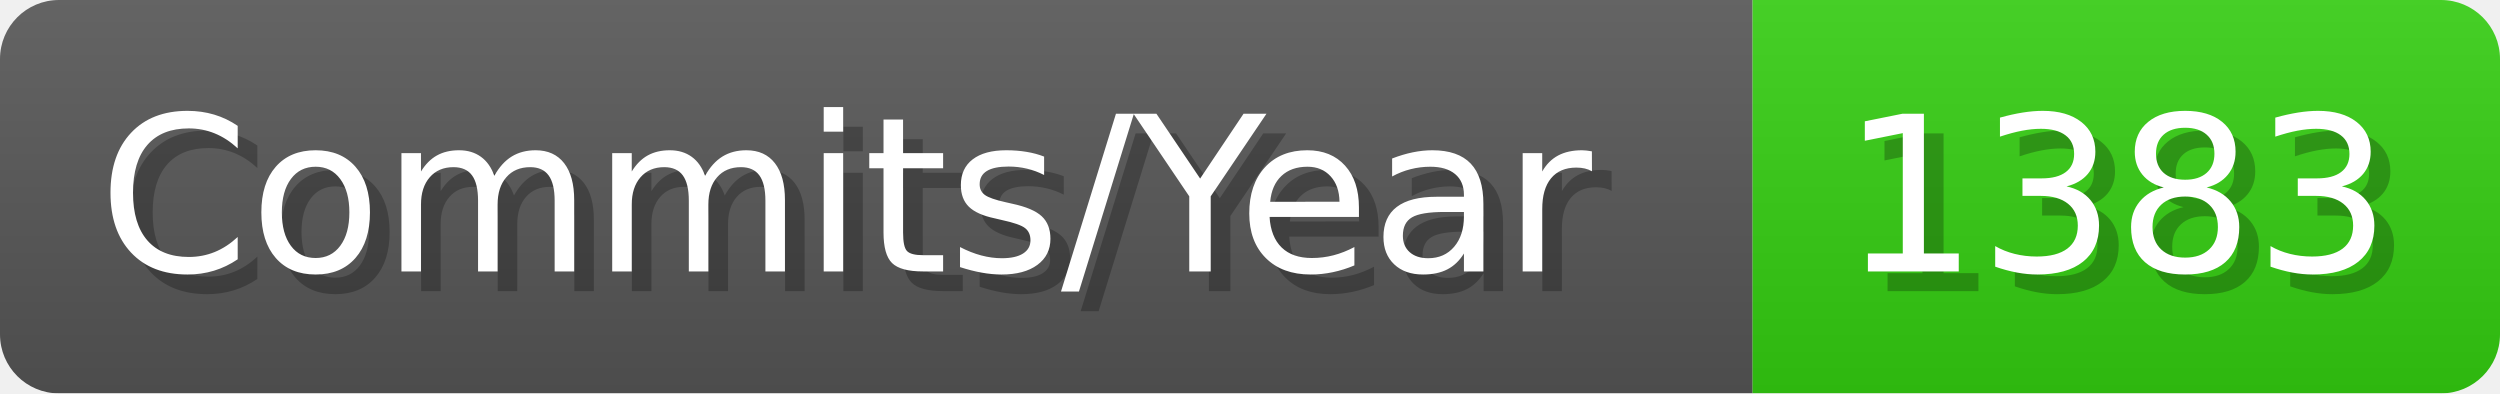
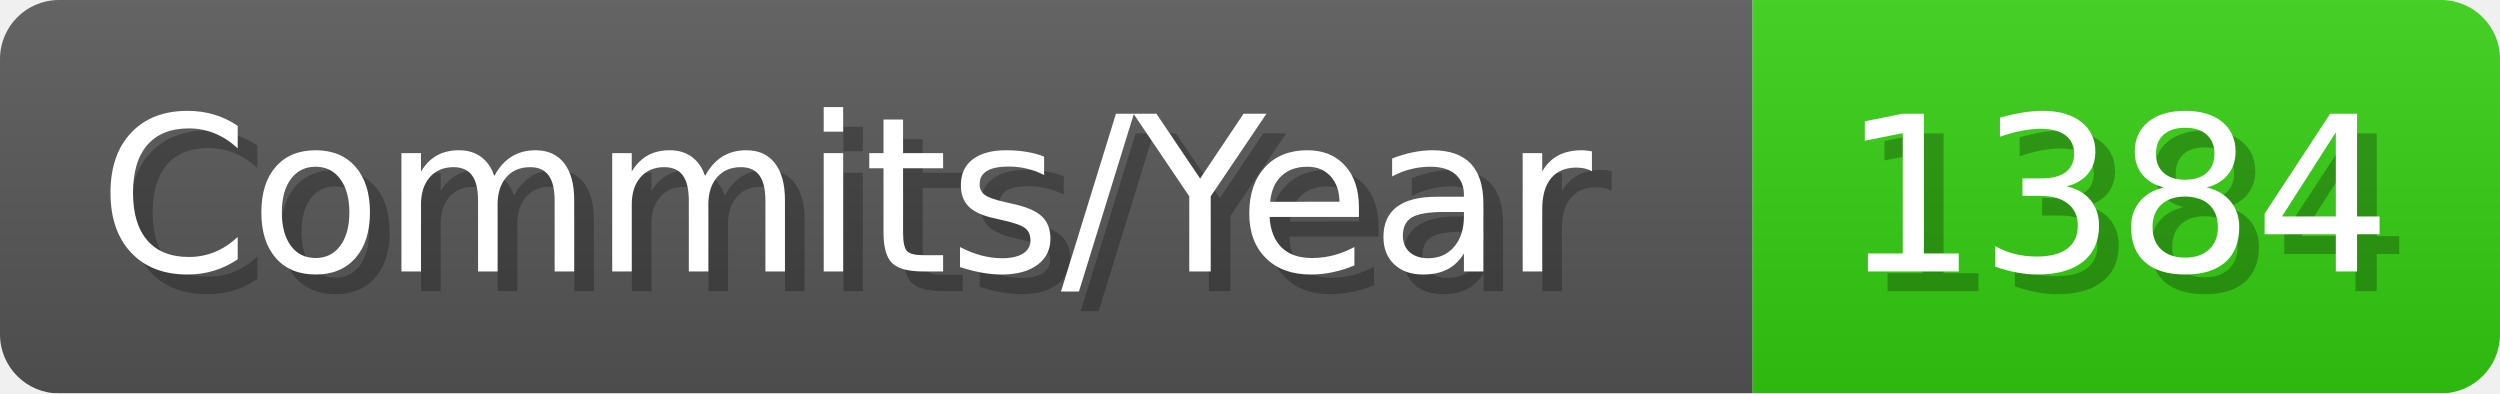
- <svg xmlns="http://www.w3.org/2000/svg" width="127.1" height="20" viewBox="0 0 1271 200" role="img" aria-label="Commits/Year: 1383">
+ <svg xmlns="http://www.w3.org/2000/svg" width="127.1" height="20" viewBox="0 0 1271 200" role="img" aria-label="Commits/Year: 1384">
  <linearGradient id="aUPdi" x2="0" y2="100%">
    <stop offset="0" stop-opacity=".1" stop-color="#EEE" />
    <stop offset="1" stop-opacity=".1" />
  </linearGradient>
  <mask id="WfAiQ">
    <rect width="1271" height="200" rx="30" fill="#FFF" />
  </mask>
  <g mask="url(#WfAiQ)">
    <rect width="891" height="200" fill="#555" />
    <rect width="380" height="200" fill="#3C1" x="891" />
    <rect width="1271" height="200" fill="url(#aUPdi)" />
  </g>
  <g aria-hidden="true" fill="#fff" text-anchor="start" font-family="Verdana,DejaVu Sans,sans-serif" font-size="110">
    <text x="60" y="148" textLength="791" fill="#000" opacity="0.25">Commits/Year</text>
    <text x="50" y="138" textLength="791">Commits/Year</text>
-     <text x="946" y="148" textLength="280" fill="#000" opacity="0.25">1383</text>
-     <text x="936" y="138" textLength="280">1383</text>
+     <text x="946" y="148" textLength="280" fill="#000" opacity="0.25">1384</text>
+     <text x="936" y="138" textLength="280">1384</text>
  </g>
</svg>
